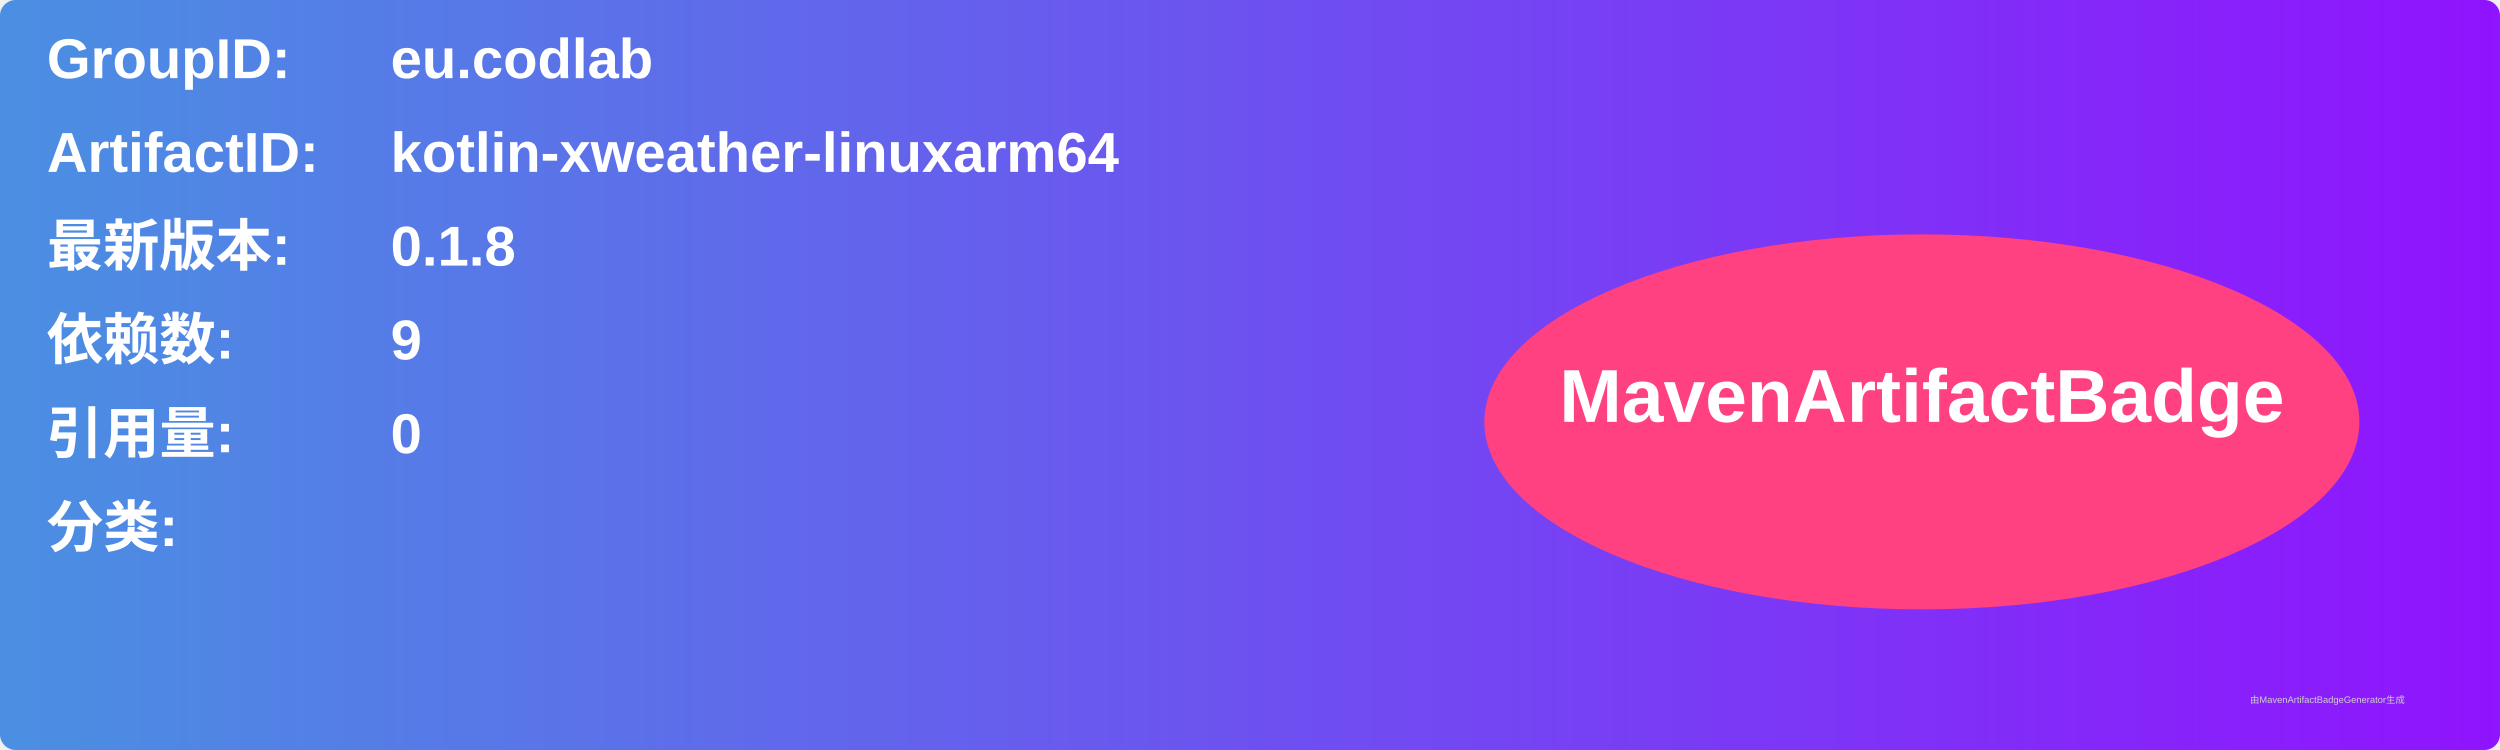
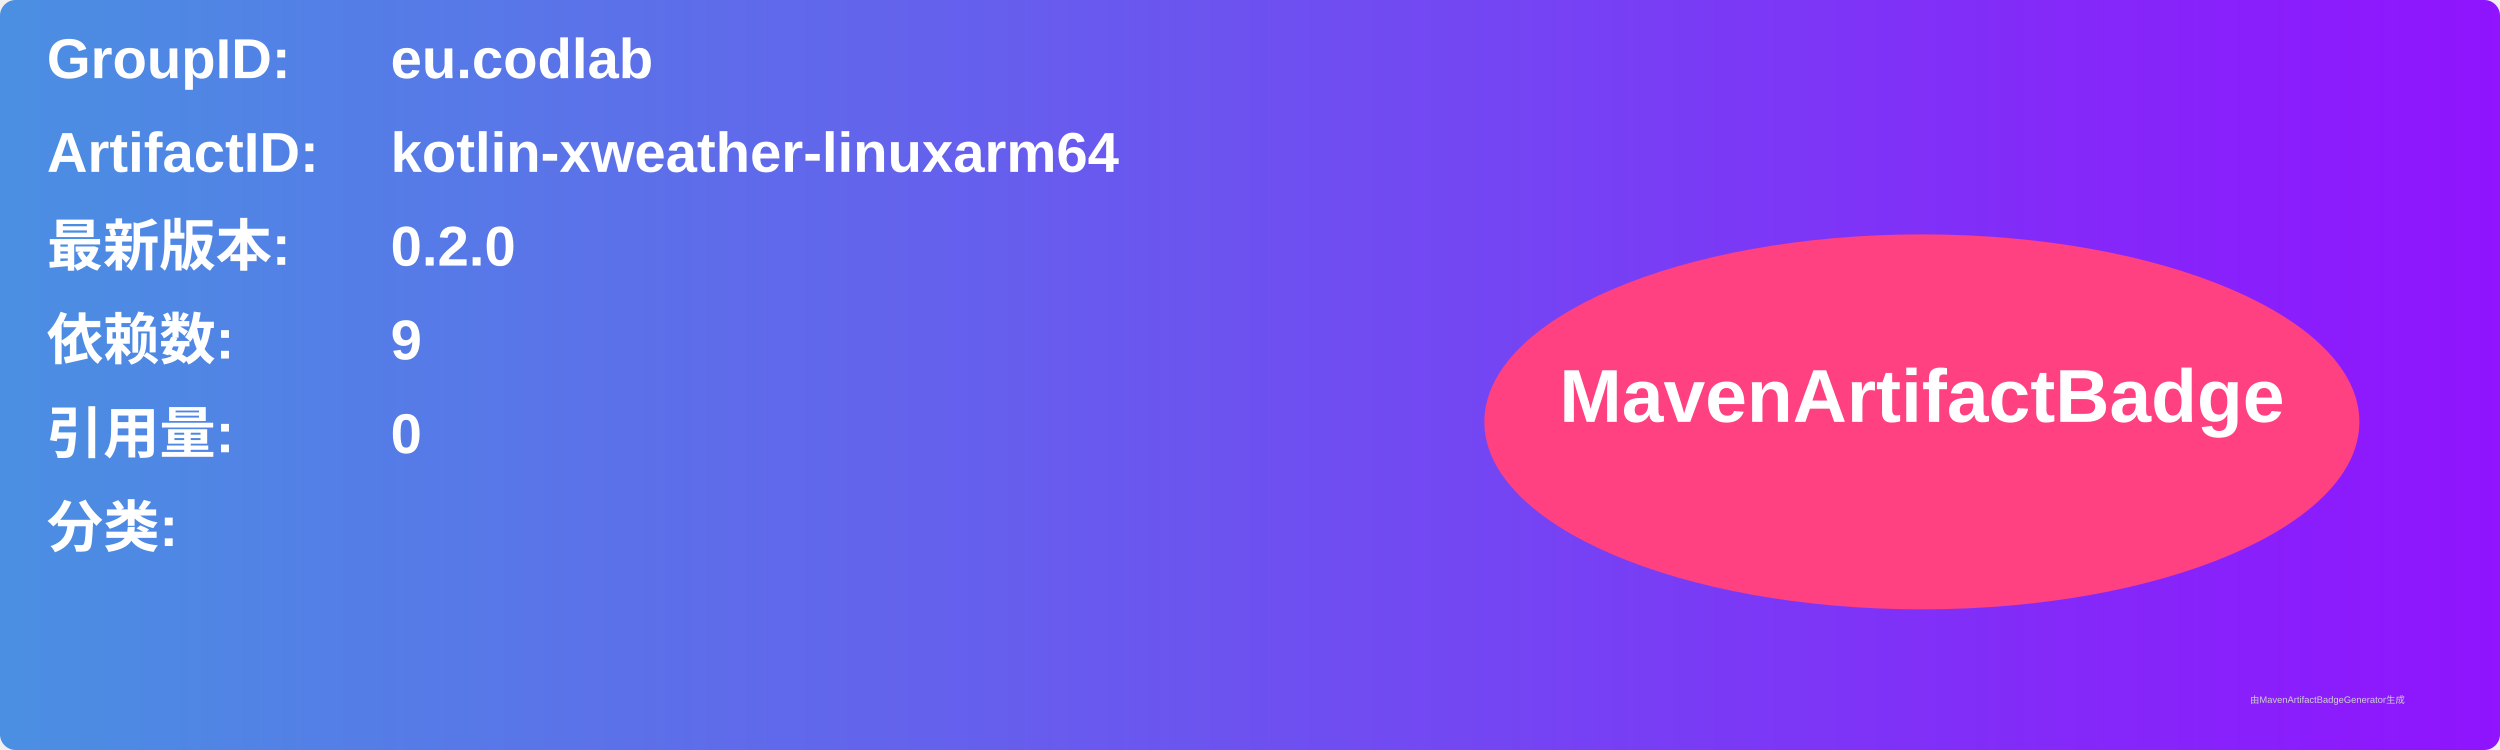
<svg xmlns="http://www.w3.org/2000/svg" width="800" height="240" viewBox="0 0 800 240">
  <linearGradient id="grad" x1="0%" y1="0%" x2="100%" y2="0%">
    <stop offset="0%" stop-color="#4a90e2" />
    <stop offset="100%" stop-color="#9013fe" />
  </linearGradient>
  <rect width="100%" height="100%" rx="5" ry="5" fill="url(#grad)" />
  <g transform="translate(15, 15)">
    <text x="0" y="10" font-family="Arial" font-size="18" fill="white" font-weight="bold" width="260">GroupID:</text>
    <text x="110" y="10" font-family="Arial" font-size="18" fill="white" font-weight="bold" width="460">eu.codlab</text>
    <text x="0" y="40" font-family="Arial" font-size="18" fill="white" font-weight="bold" width="260">ArtifactID:</text>
    <text x="110" y="40" font-family="Arial" font-size="18" fill="white" font-weight="bold" width="460">kotlin-xweather-linuxarm64</text>
    <text x="0" y="70" font-family="Arial" font-size="18" fill="white" font-weight="bold">最新版本:</text>
    <text x="110" y="70" font-family="Arial" font-size="18" fill="white" font-weight="bold">
-       <tspan font-weight="bold">0.1.8</tspan>
+       <tspan font-weight="bold">0.2.0</tspan>
    </text>
    <text x="0" y="100" font-family="Arial" font-size="18" fill="white" font-weight="bold">依赖数: </text>
    <text x="110" y="100" font-family="Arial" font-size="18" fill="white">
      <tspan font-weight="bold">9</tspan>
    </text>
    <text x="0" y="130" font-family="Arial" font-size="18" fill="white" font-weight="bold">引用量: </text>
    <text x="110" y="130" font-family="Arial" font-size="18" fill="white">
      <tspan font-weight="bold">0</tspan>
    </text>
    <text x="0" y="160" font-family="Arial" font-size="18" fill="white" font-weight="bold">分类:</text>
    <text x="10" y="190" font-family="Arial" font-size="10" fill="white">
      <tspan font-weight="bold" />
    </text>
    <ellipse cx="600" cy="120" rx="140" ry="60" fill="#ff4081" />
    <text x="600" y="120" text-anchor="middle" font-family="Arial" font-size="24" fill="white" font-weight="bold">MavenArtifactBadge</text>
  </g>
  <text x="720" y="225" font-family="Arial" font-size="3" fill="#d0d0d0">由MavenArtifactBadgeGenerator生成</text>
</svg>
